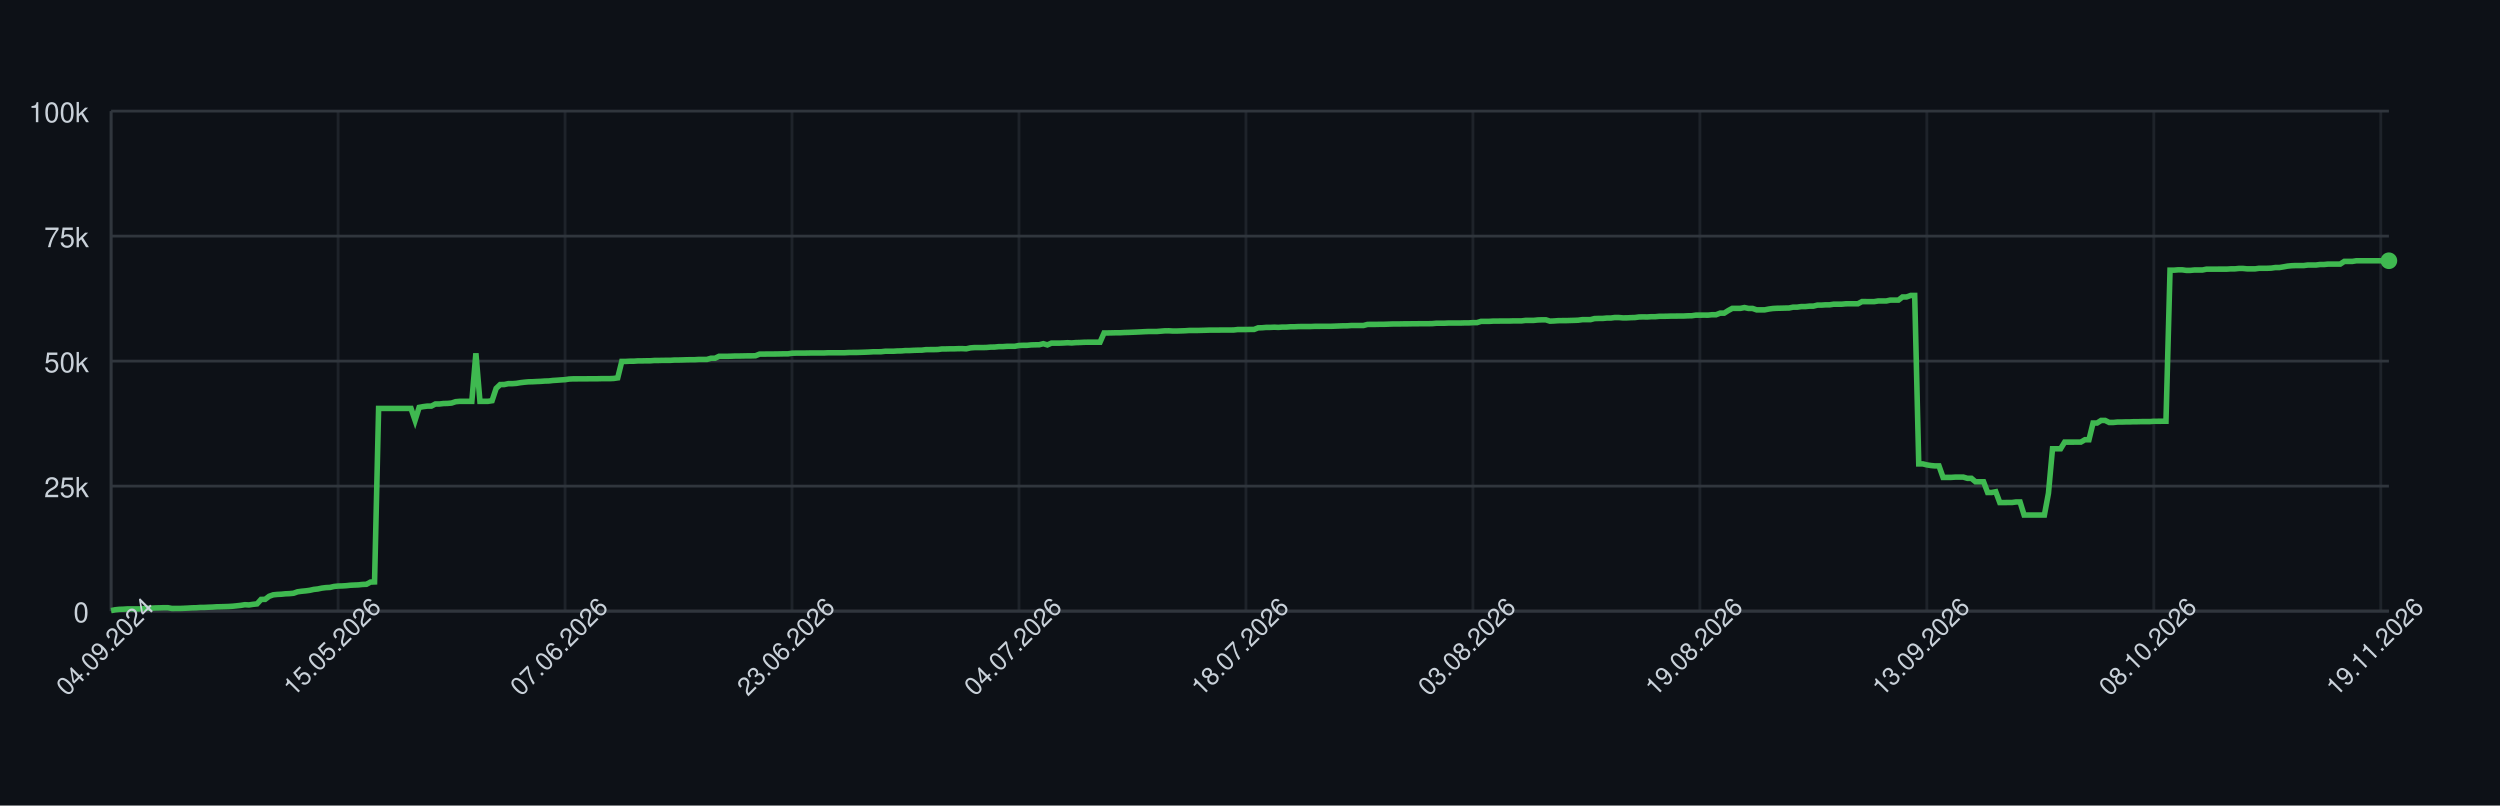
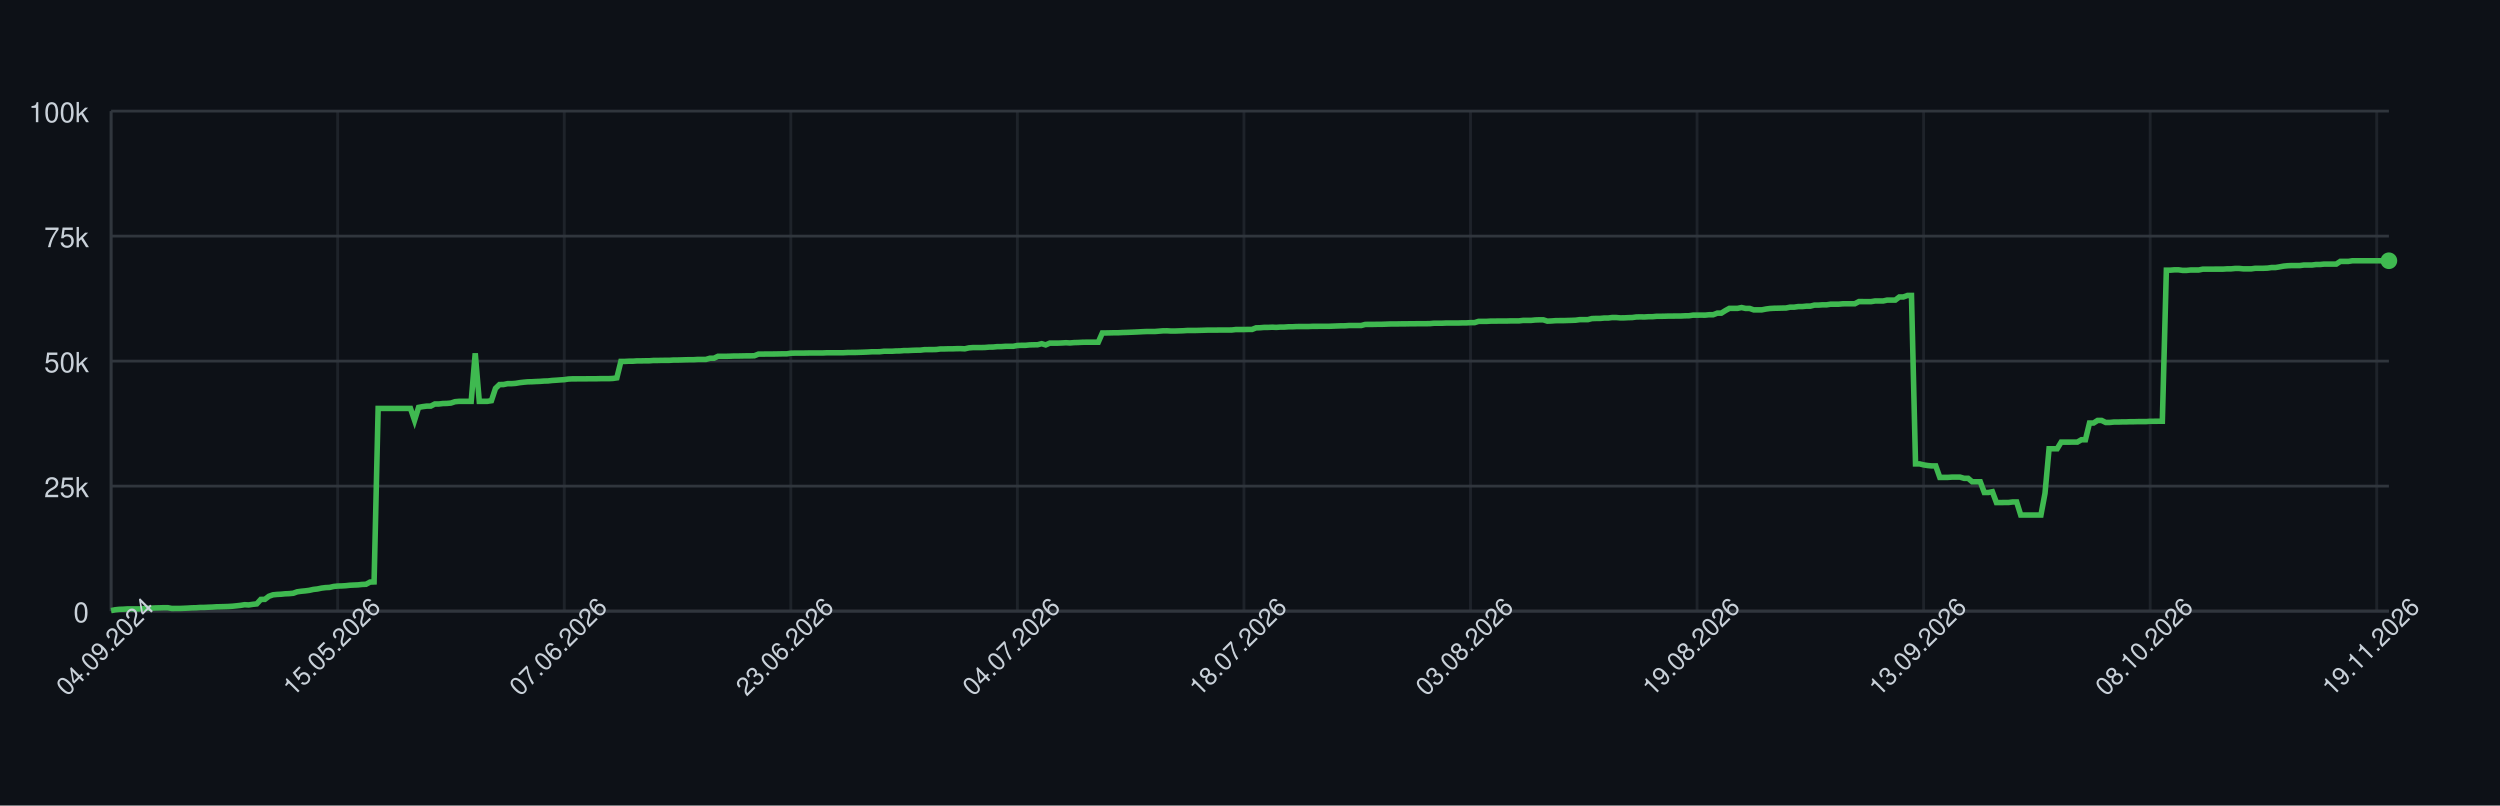
<svg xmlns="http://www.w3.org/2000/svg" width="900" height="290" style="font-family: -apple-system, BlinkMacSystemFont, 'Segoe UI', Helvetica, Arial, sans-serif;">
  <rect width="100%" height="100%" fill="#0d1117" />
  <g>
    <line x1="40" y1="220.00" x2="860" y2="220.00" stroke="#30363d" />
    <text x="32" y="224.00" font-size="10" fill="#c9d1d9" text-anchor="end">0</text>
    <line x1="40" y1="175.00" x2="860" y2="175.00" stroke="#30363d" />
    <text x="32" y="179.00" font-size="10" fill="#c9d1d9" text-anchor="end">25k</text>
    <line x1="40" y1="130.00" x2="860" y2="130.00" stroke="#30363d" />
    <text x="32" y="134.00" font-size="10" fill="#c9d1d9" text-anchor="end">50k</text>
    <line x1="40" y1="85.00" x2="860" y2="85.00" stroke="#30363d" />
    <text x="32" y="89.00" font-size="10" fill="#c9d1d9" text-anchor="end">75k</text>
    <line x1="40" y1="40.00" x2="860" y2="40.00" stroke="#30363d" />
    <text x="32" y="44.00" font-size="10" fill="#c9d1d9" text-anchor="end">100k</text>
    <line x1="40.00" y1="40" x2="40.00" y2="220" stroke="#30363d" opacity="0.5" />
-     <line x1="121.71" y1="40" x2="121.71" y2="220" stroke="#30363d" opacity="0.5" />
-     <line x1="203.42" y1="40" x2="203.42" y2="220" stroke="#30363d" opacity="0.5" />
-     <line x1="285.12" y1="40" x2="285.12" y2="220" stroke="#30363d" opacity="0.5" />
-     <line x1="366.83" y1="40" x2="366.83" y2="220" stroke="#30363d" opacity="0.5" />
-     <line x1="448.54" y1="40" x2="448.54" y2="220" stroke="#30363d" opacity="0.5" />
-     <line x1="530.25" y1="40" x2="530.25" y2="220" stroke="#30363d" opacity="0.5" />
-     <line x1="611.96" y1="40" x2="611.96" y2="220" stroke="#30363d" opacity="0.5" />
-     <line x1="693.67" y1="40" x2="693.67" y2="220" stroke="#30363d" opacity="0.5" />
-     <line x1="775.37" y1="40" x2="775.37" y2="220" stroke="#30363d" opacity="0.5" />
-     <line x1="857.08" y1="40" x2="857.08" y2="220" stroke="#30363d" opacity="0.5" />
+     <line x1="121.56" y1="40" x2="121.56" y2="220" stroke="#30363d" opacity="0.5" />
+     <line x1="203.13" y1="40" x2="203.13" y2="220" stroke="#30363d" opacity="0.5" />
+     <line x1="284.69" y1="40" x2="284.69" y2="220" stroke="#30363d" opacity="0.5" />
+     <line x1="366.25" y1="40" x2="366.25" y2="220" stroke="#30363d" opacity="0.5" />
+     <line x1="447.82" y1="40" x2="447.82" y2="220" stroke="#30363d" opacity="0.5" />
+     <line x1="529.38" y1="40" x2="529.38" y2="220" stroke="#30363d" opacity="0.5" />
+     <line x1="610.94" y1="40" x2="610.94" y2="220" stroke="#30363d" opacity="0.5" />
+     <line x1="692.50" y1="40" x2="692.50" y2="220" stroke="#30363d" opacity="0.5" />
+     <line x1="774.07" y1="40" x2="774.07" y2="220" stroke="#30363d" opacity="0.5" />
+     <line x1="855.63" y1="40" x2="855.63" y2="220" stroke="#30363d" opacity="0.5" />
    <line x1="40" y1="220" x2="860" y2="220" stroke="#30363d" />
    <line x1="40" y1="40" x2="40" y2="220" stroke="#30363d" />
-     <path d="M 40.00 219.82 L 41.46 219.52 L 42.92 219.36 L 44.38 219.31 L 45.84 219.21 L 47.30 219.21 L 48.75 219.21 L 50.21 219.21 L 51.67 219.10 L 53.13 218.97 L 54.59 218.93 L 56.05 218.85 L 57.51 218.82 L 58.97 218.77 L 60.43 218.77 L 61.89 219.05 L 63.35 219.04 L 64.80 219.04 L 66.26 218.98 L 67.72 218.91 L 69.18 218.82 L 70.64 218.79 L 72.10 218.68 L 73.56 218.67 L 75.02 218.60 L 76.48 218.55 L 77.94 218.45 L 79.40 218.42 L 80.85 218.38 L 82.31 218.33 L 83.77 218.24 L 85.23 218.09 L 86.69 217.93 L 88.15 217.69 L 89.61 217.78 L 91.07 217.56 L 92.53 217.40 L 93.99 215.79 L 95.44 215.77 L 96.90 214.66 L 98.36 214.14 L 99.82 213.99 L 101.28 213.92 L 102.74 213.77 L 104.20 213.71 L 105.66 213.57 L 107.12 213.05 L 108.58 212.85 L 110.04 212.71 L 111.49 212.52 L 112.95 212.19 L 114.41 212.03 L 115.87 211.72 L 117.33 211.54 L 118.79 211.47 L 120.25 211.13 L 121.71 210.98 L 123.17 210.94 L 124.63 210.85 L 126.09 210.69 L 127.54 210.62 L 129.00 210.56 L 130.46 210.40 L 131.92 210.34 L 133.38 209.55 L 134.84 209.49 L 136.30 147.04 L 137.76 147.04 L 139.22 147.04 L 140.68 147.04 L 142.14 147.04 L 143.59 147.04 L 145.05 147.04 L 146.51 147.04 L 147.97 147.04 L 149.43 151.31 L 150.89 146.66 L 152.35 146.39 L 153.81 146.20 L 155.27 146.20 L 156.73 145.44 L 158.19 145.44 L 159.64 145.27 L 161.10 145.23 L 162.56 145.10 L 164.02 144.61 L 165.48 144.48 L 166.94 144.48 L 168.40 144.48 L 169.86 144.48 L 171.32 127.19 L 172.78 144.48 L 174.23 144.48 L 175.69 144.48 L 177.15 144.25 L 178.61 139.83 L 180.07 138.44 L 181.53 138.43 L 182.99 138.12 L 184.45 138.12 L 185.91 138.01 L 187.37 137.76 L 188.83 137.59 L 190.28 137.46 L 191.74 137.43 L 193.20 137.35 L 194.66 137.29 L 196.12 137.18 L 197.58 137.14 L 199.04 136.97 L 200.50 136.88 L 201.96 136.77 L 203.42 136.68 L 204.88 136.46 L 206.33 136.39 L 207.79 136.39 L 209.25 136.38 L 210.71 136.38 L 212.17 136.36 L 213.63 136.35 L 215.09 136.35 L 216.55 136.31 L 218.01 136.31 L 219.47 136.31 L 220.93 136.24 L 222.38 136.03 L 223.84 130.11 L 225.30 130.11 L 226.76 130.03 L 228.22 130.03 L 229.68 129.92 L 231.14 129.92 L 232.60 129.89 L 234.06 129.89 L 235.52 129.77 L 236.98 129.77 L 238.43 129.73 L 239.89 129.72 L 241.35 129.72 L 242.81 129.61 L 244.27 129.61 L 245.73 129.57 L 247.19 129.52 L 248.65 129.49 L 250.11 129.49 L 251.57 129.40 L 253.02 129.40 L 254.48 129.40 L 255.94 128.97 L 257.40 128.97 L 258.86 128.27 L 260.32 128.27 L 261.78 128.27 L 263.24 128.23 L 264.70 128.17 L 266.16 128.17 L 267.62 128.14 L 269.07 128.11 L 270.53 128.11 L 271.99 128.07 L 273.45 127.48 L 274.91 127.48 L 276.37 127.45 L 277.83 127.45 L 279.29 127.44 L 280.75 127.41 L 282.21 127.38 L 283.67 127.38 L 285.12 127.16 L 286.58 127.12 L 288.04 127.12 L 289.50 127.12 L 290.96 127.09 L 292.42 127.06 L 293.88 127.06 L 295.34 127.06 L 296.80 127.06 L 298.26 126.99 L 299.72 126.99 L 301.17 126.99 L 302.63 126.99 L 304.09 126.99 L 305.55 126.91 L 307.01 126.89 L 308.47 126.89 L 309.93 126.84 L 311.39 126.79 L 312.85 126.73 L 314.31 126.64 L 315.77 126.64 L 317.22 126.62 L 318.68 126.45 L 320.14 126.45 L 321.60 126.45 L 323.06 126.35 L 324.52 126.33 L 325.98 126.20 L 327.44 126.20 L 328.90 126.12 L 330.36 126.07 L 331.81 126.06 L 333.27 125.88 L 334.73 125.86 L 336.19 125.86 L 337.65 125.82 L 339.11 125.62 L 340.57 125.62 L 342.03 125.58 L 343.49 125.58 L 344.95 125.52 L 346.41 125.51 L 347.86 125.58 L 349.32 125.24 L 350.78 125.13 L 352.24 125.13 L 353.70 125.13 L 355.16 125.09 L 356.62 124.96 L 358.08 124.94 L 359.54 124.79 L 361.00 124.79 L 362.46 124.68 L 363.91 124.66 L 365.37 124.66 L 366.83 124.38 L 368.29 124.32 L 369.75 124.32 L 371.21 124.17 L 372.67 124.13 L 374.13 124.11 L 375.59 123.73 L 377.05 124.17 L 378.51 123.53 L 379.96 123.53 L 381.42 123.53 L 382.88 123.47 L 384.34 123.38 L 385.80 123.47 L 387.26 123.34 L 388.72 123.30 L 390.18 123.22 L 391.64 123.19 L 393.10 123.19 L 394.56 123.19 L 396.01 123.20 L 397.47 119.86 L 398.93 119.86 L 400.39 119.83 L 401.85 119.79 L 403.31 119.79 L 404.77 119.71 L 406.23 119.67 L 407.69 119.61 L 409.15 119.55 L 410.60 119.48 L 412.06 119.40 L 413.52 119.34 L 414.98 119.34 L 416.44 119.34 L 417.90 119.22 L 419.36 119.10 L 420.82 119.09 L 422.28 119.18 L 423.74 119.17 L 425.20 119.12 L 426.65 119.07 L 428.11 118.97 L 429.57 118.97 L 431.03 118.97 L 432.49 118.93 L 433.95 118.89 L 435.41 118.84 L 436.87 118.84 L 438.33 118.84 L 439.79 118.81 L 441.25 118.81 L 442.70 118.81 L 444.16 118.80 L 445.62 118.63 L 447.08 118.63 L 448.54 118.63 L 450.00 118.60 L 451.46 118.60 L 452.92 118.03 L 454.38 117.99 L 455.84 117.86 L 457.30 117.86 L 458.75 117.79 L 460.21 117.86 L 461.67 117.75 L 463.13 117.75 L 464.59 117.64 L 466.05 117.64 L 467.51 117.56 L 468.97 117.55 L 470.43 117.55 L 471.89 117.55 L 473.35 117.48 L 474.80 117.48 L 476.26 117.47 L 477.72 117.47 L 479.18 117.47 L 480.64 117.41 L 482.10 117.35 L 483.56 117.30 L 485.02 117.29 L 486.48 117.18 L 487.94 117.18 L 489.40 117.18 L 490.85 117.18 L 492.31 116.79 L 493.77 116.78 L 495.23 116.78 L 496.69 116.75 L 498.15 116.75 L 499.61 116.70 L 501.07 116.64 L 502.53 116.62 L 503.99 116.62 L 505.44 116.59 L 506.90 116.59 L 508.36 116.56 L 509.82 116.56 L 511.28 116.53 L 512.74 116.53 L 514.20 116.53 L 515.66 116.50 L 517.12 116.36 L 518.58 116.36 L 520.04 116.36 L 521.49 116.29 L 522.95 116.29 L 524.41 116.29 L 525.87 116.29 L 527.33 116.24 L 528.79 116.24 L 530.25 116.15 L 531.71 116.15 L 533.17 115.69 L 534.63 115.69 L 536.09 115.69 L 537.54 115.60 L 539.00 115.60 L 540.46 115.57 L 541.92 115.57 L 543.38 115.57 L 544.84 115.52 L 546.30 115.52 L 547.76 115.52 L 549.22 115.34 L 550.68 115.34 L 552.14 115.34 L 553.59 115.19 L 555.05 115.14 L 556.51 115.14 L 557.97 115.61 L 559.43 115.55 L 560.89 115.44 L 562.35 115.42 L 563.81 115.42 L 565.27 115.37 L 566.73 115.33 L 568.19 115.27 L 569.64 115.07 L 571.10 115.07 L 572.56 115.07 L 574.02 114.69 L 575.48 114.64 L 576.94 114.64 L 578.40 114.50 L 579.86 114.50 L 581.32 114.31 L 582.78 114.31 L 584.23 114.44 L 585.69 114.43 L 587.15 114.35 L 588.61 114.31 L 590.07 114.11 L 591.53 114.08 L 592.99 114.11 L 594.45 114.01 L 595.91 114.01 L 597.37 113.87 L 598.83 113.87 L 600.28 113.84 L 601.74 113.79 L 603.20 113.79 L 604.66 113.77 L 606.12 113.77 L 607.58 113.69 L 609.04 113.67 L 610.50 113.45 L 611.96 113.45 L 613.42 113.44 L 614.88 113.45 L 616.33 113.30 L 617.79 113.30 L 619.25 112.73 L 620.71 112.73 L 622.17 111.81 L 623.63 111.01 L 625.09 111.01 L 626.55 111.01 L 628.01 110.72 L 629.47 111.04 L 630.93 111.04 L 632.38 111.55 L 633.84 111.55 L 635.30 111.55 L 636.76 111.26 L 638.22 111.06 L 639.68 110.98 L 641.14 110.95 L 642.60 110.91 L 644.06 110.88 L 645.52 110.58 L 646.98 110.58 L 648.43 110.37 L 649.89 110.37 L 651.35 110.21 L 652.81 110.21 L 654.27 109.84 L 655.73 109.84 L 657.19 109.74 L 658.65 109.74 L 660.11 109.51 L 661.57 109.51 L 663.02 109.51 L 664.48 109.37 L 665.94 109.35 L 667.40 109.35 L 668.86 109.35 L 670.32 108.58 L 671.78 108.58 L 673.24 108.59 L 674.70 108.59 L 676.16 108.35 L 677.62 108.35 L 679.07 108.35 L 680.53 108.03 L 681.99 108.03 L 683.45 108.03 L 684.91 106.90 L 686.37 106.90 L 687.83 106.37 L 689.29 106.37 L 690.75 167.00 L 692.21 167.00 L 693.67 167.36 L 695.12 167.59 L 696.58 167.73 L 698.04 167.73 L 699.50 171.86 L 700.96 171.86 L 702.42 171.86 L 703.88 171.76 L 705.34 171.76 L 706.80 171.76 L 708.26 172.20 L 709.72 172.20 L 711.17 173.44 L 712.63 173.44 L 714.09 173.44 L 715.55 177.30 L 717.01 177.30 L 718.47 177.02 L 719.93 180.93 L 721.39 180.93 L 722.85 180.90 L 724.31 180.90 L 725.77 180.71 L 727.22 180.71 L 728.68 185.41 L 730.14 185.41 L 731.60 185.41 L 733.06 185.41 L 734.52 185.41 L 735.98 185.41 L 737.44 177.59 L 738.90 161.56 L 740.36 161.56 L 741.81 161.56 L 743.27 159.17 L 744.73 159.17 L 746.19 159.17 L 747.65 159.15 L 749.11 159.15 L 750.57 158.30 L 752.03 158.30 L 753.49 152.29 L 754.95 152.29 L 756.41 151.36 L 757.86 151.36 L 759.32 152.09 L 760.78 152.09 L 762.24 151.94 L 763.70 151.94 L 765.16 151.89 L 766.62 151.89 L 768.08 151.82 L 769.54 151.82 L 771.00 151.78 L 772.46 151.78 L 773.91 151.78 L 775.37 151.66 L 776.83 151.66 L 778.29 151.65 L 779.75 151.65 L 781.21 97.26 L 782.67 97.26 L 784.13 97.14 L 785.59 97.14 L 787.05 97.34 L 788.51 97.34 L 789.96 97.20 L 791.42 97.20 L 792.88 97.20 L 794.34 96.90 L 795.80 96.90 L 797.26 96.90 L 798.72 96.89 L 800.18 96.89 L 801.64 96.89 L 803.10 96.79 L 804.56 96.79 L 806.01 96.64 L 807.47 96.64 L 808.93 96.79 L 810.39 96.79 L 811.85 96.79 L 813.31 96.58 L 814.77 96.58 L 816.23 96.58 L 817.69 96.52 L 819.15 96.31 L 820.60 96.31 L 822.06 96.07 L 823.52 95.80 L 824.98 95.66 L 826.44 95.60 L 827.90 95.60 L 829.36 95.60 L 830.82 95.41 L 832.28 95.41 L 833.74 95.41 L 835.20 95.22 L 836.65 95.22 L 838.11 95.07 L 839.57 95.07 L 841.03 95.07 L 842.49 95.07 L 843.95 94.10 L 845.41 94.10 L 846.87 94.10 L 848.33 93.87 L 849.79 93.87 L 851.25 93.87 L 852.70 93.87 L 854.16 93.87 L 855.62 93.87 L 857.08 93.87 L 858.54 93.87 L 860.00 93.87" fill="none" stroke="#3fb950" stroke-width="2" />
+     <path d="M 40.00 219.82 L 41.46 219.52 L 42.91 219.36 L 44.37 219.31 L 45.83 219.21 L 47.28 219.21 L 48.74 219.21 L 50.20 219.21 L 51.65 219.10 L 53.11 218.97 L 54.56 218.93 L 56.02 218.85 L 57.48 218.82 L 58.93 218.77 L 60.39 218.77 L 61.85 219.05 L 63.30 219.04 L 64.76 219.04 L 66.22 218.98 L 67.67 218.91 L 69.13 218.82 L 70.59 218.79 L 72.04 218.68 L 73.50 218.67 L 74.96 218.60 L 76.41 218.55 L 77.87 218.45 L 79.33 218.42 L 80.78 218.38 L 82.24 218.33 L 83.69 218.24 L 85.15 218.09 L 86.61 217.93 L 88.06 217.69 L 89.52 217.78 L 90.98 217.56 L 92.43 217.40 L 93.89 215.79 L 95.35 215.77 L 96.80 214.66 L 98.26 214.14 L 99.72 213.99 L 101.17 213.92 L 102.63 213.77 L 104.09 213.71 L 105.54 213.57 L 107.00 213.05 L 108.45 212.85 L 109.91 212.71 L 111.37 212.52 L 112.82 212.19 L 114.28 212.03 L 115.74 211.72 L 117.19 211.54 L 118.65 211.47 L 120.11 211.13 L 121.56 210.98 L 123.02 210.94 L 124.48 210.85 L 125.93 210.69 L 127.39 210.62 L 128.85 210.56 L 130.30 210.40 L 131.76 210.34 L 133.21 209.55 L 134.67 209.49 L 136.13 147.04 L 137.58 147.04 L 139.04 147.04 L 140.50 147.04 L 141.95 147.04 L 143.41 147.04 L 144.87 147.04 L 146.32 147.04 L 147.78 147.04 L 149.24 151.31 L 150.69 146.66 L 152.15 146.39 L 153.61 146.20 L 155.06 146.20 L 156.52 145.44 L 157.98 145.44 L 159.43 145.27 L 160.89 145.23 L 162.34 145.10 L 163.80 144.61 L 165.26 144.48 L 166.71 144.48 L 168.17 144.48 L 169.63 144.48 L 171.08 127.19 L 172.54 144.48 L 174.00 144.48 L 175.45 144.48 L 176.91 144.25 L 178.37 139.83 L 179.82 138.44 L 181.28 138.43 L 182.74 138.12 L 184.19 138.12 L 185.65 138.01 L 187.10 137.76 L 188.56 137.59 L 190.02 137.46 L 191.47 137.43 L 192.93 137.35 L 194.39 137.29 L 195.84 137.18 L 197.30 137.14 L 198.76 136.97 L 200.21 136.88 L 201.67 136.77 L 203.13 136.68 L 204.58 136.46 L 206.04 136.39 L 207.50 136.39 L 208.95 136.38 L 210.41 136.38 L 211.87 136.36 L 213.32 136.35 L 214.78 136.35 L 216.23 136.31 L 217.69 136.31 L 219.15 136.31 L 220.60 136.24 L 222.06 136.03 L 223.52 130.11 L 224.97 130.11 L 226.43 130.03 L 227.89 130.03 L 229.34 129.92 L 230.80 129.92 L 232.26 129.89 L 233.71 129.89 L 235.17 129.77 L 236.63 129.77 L 238.08 129.73 L 239.54 129.72 L 240.99 129.72 L 242.45 129.61 L 243.91 129.61 L 245.36 129.57 L 246.82 129.52 L 248.28 129.49 L 249.73 129.49 L 251.19 129.40 L 252.65 129.40 L 254.10 129.40 L 255.56 128.97 L 257.02 128.97 L 258.47 128.27 L 259.93 128.27 L 261.39 128.27 L 262.84 128.23 L 264.30 128.17 L 265.75 128.17 L 267.21 128.14 L 268.67 128.11 L 270.12 128.11 L 271.58 128.07 L 273.04 127.48 L 274.49 127.48 L 275.95 127.45 L 277.41 127.45 L 278.86 127.44 L 280.32 127.41 L 281.78 127.38 L 283.23 127.38 L 284.69 127.16 L 286.15 127.12 L 287.60 127.12 L 289.06 127.12 L 290.52 127.09 L 291.97 127.06 L 293.43 127.06 L 294.88 127.06 L 296.34 127.06 L 297.80 126.99 L 299.25 126.99 L 300.71 126.99 L 302.17 126.99 L 303.62 126.99 L 305.08 126.91 L 306.54 126.89 L 307.99 126.89 L 309.45 126.84 L 310.91 126.79 L 312.36 126.73 L 313.82 126.64 L 315.28 126.64 L 316.73 126.62 L 318.19 126.45 L 319.64 126.45 L 321.10 126.45 L 322.56 126.35 L 324.01 126.33 L 325.47 126.20 L 326.93 126.20 L 328.38 126.12 L 329.84 126.07 L 331.30 126.06 L 332.75 125.88 L 334.21 125.86 L 335.67 125.86 L 337.12 125.82 L 338.58 125.62 L 340.04 125.62 L 341.49 125.58 L 342.95 125.58 L 344.40 125.52 L 345.86 125.51 L 347.32 125.58 L 348.77 125.24 L 350.23 125.13 L 351.69 125.13 L 353.14 125.13 L 354.60 125.09 L 356.06 124.96 L 357.51 124.94 L 358.97 124.79 L 360.43 124.79 L 361.88 124.68 L 363.34 124.66 L 364.80 124.66 L 366.25 124.38 L 367.71 124.32 L 369.17 124.32 L 370.62 124.17 L 372.08 124.13 L 373.53 124.11 L 374.99 123.73 L 376.45 124.17 L 377.90 123.53 L 379.36 123.53 L 380.82 123.53 L 382.27 123.47 L 383.73 123.38 L 385.19 123.47 L 386.64 123.34 L 388.10 123.30 L 389.56 123.22 L 391.01 123.19 L 392.47 123.19 L 393.93 123.19 L 395.38 123.20 L 396.84 119.86 L 398.29 119.86 L 399.75 119.83 L 401.21 119.79 L 402.66 119.79 L 404.12 119.71 L 405.58 119.67 L 407.03 119.61 L 408.49 119.55 L 409.95 119.48 L 411.40 119.40 L 412.86 119.34 L 414.32 119.34 L 415.77 119.34 L 417.23 119.22 L 418.69 119.10 L 420.14 119.09 L 421.60 119.18 L 423.06 119.17 L 424.51 119.12 L 425.97 119.07 L 427.42 118.97 L 428.88 118.97 L 430.34 118.97 L 431.79 118.93 L 433.25 118.89 L 434.71 118.84 L 436.16 118.84 L 437.62 118.84 L 439.08 118.81 L 440.53 118.81 L 441.99 118.81 L 443.45 118.80 L 444.90 118.63 L 446.36 118.63 L 447.82 118.63 L 449.27 118.60 L 450.73 118.60 L 452.18 118.03 L 453.64 117.99 L 455.10 117.86 L 456.55 117.86 L 458.01 117.79 L 459.47 117.86 L 460.92 117.75 L 462.38 117.75 L 463.84 117.64 L 465.29 117.64 L 466.75 117.56 L 468.21 117.55 L 469.66 117.55 L 471.12 117.55 L 472.58 117.48 L 474.03 117.48 L 475.49 117.47 L 476.94 117.47 L 478.40 117.47 L 479.86 117.41 L 481.31 117.35 L 482.77 117.30 L 484.23 117.29 L 485.68 117.18 L 487.14 117.18 L 488.60 117.18 L 490.05 117.18 L 491.51 116.79 L 492.97 116.78 L 494.42 116.78 L 495.88 116.75 L 497.34 116.75 L 498.79 116.70 L 500.25 116.64 L 501.71 116.62 L 503.16 116.62 L 504.62 116.59 L 506.07 116.59 L 507.53 116.56 L 508.99 116.56 L 510.44 116.53 L 511.90 116.53 L 513.36 116.53 L 514.81 116.50 L 516.27 116.36 L 517.73 116.36 L 519.18 116.36 L 520.64 116.29 L 522.10 116.29 L 523.55 116.29 L 525.01 116.29 L 526.47 116.24 L 527.92 116.24 L 529.38 116.15 L 530.83 116.15 L 532.29 115.69 L 533.75 115.69 L 535.20 115.69 L 536.66 115.60 L 538.12 115.60 L 539.57 115.57 L 541.03 115.57 L 542.49 115.57 L 543.94 115.52 L 545.40 115.52 L 546.86 115.52 L 548.31 115.34 L 549.77 115.34 L 551.23 115.34 L 552.68 115.19 L 554.14 115.14 L 555.60 115.14 L 557.05 115.61 L 558.51 115.55 L 559.96 115.44 L 561.42 115.42 L 562.88 115.42 L 564.33 115.37 L 565.79 115.33 L 567.25 115.27 L 568.70 115.07 L 570.16 115.07 L 571.62 115.07 L 573.07 114.69 L 574.53 114.64 L 575.99 114.64 L 577.44 114.50 L 578.90 114.50 L 580.36 114.31 L 581.81 114.31 L 583.27 114.44 L 584.72 114.43 L 586.18 114.35 L 587.64 114.31 L 589.09 114.11 L 590.55 114.08 L 592.01 114.11 L 593.46 114.01 L 594.92 114.01 L 596.38 113.87 L 597.83 113.87 L 599.29 113.84 L 600.75 113.79 L 602.20 113.79 L 603.66 113.77 L 605.12 113.77 L 606.57 113.69 L 608.03 113.67 L 609.48 113.45 L 610.94 113.45 L 612.40 113.44 L 613.85 113.45 L 615.31 113.30 L 616.77 113.30 L 618.22 112.73 L 619.68 112.73 L 621.14 111.81 L 622.59 111.01 L 624.05 111.01 L 625.51 111.01 L 626.96 110.72 L 628.42 111.04 L 629.88 111.04 L 631.33 111.55 L 632.79 111.55 L 634.25 111.55 L 635.70 111.26 L 637.16 111.06 L 638.61 110.98 L 640.07 110.95 L 641.53 110.91 L 642.98 110.88 L 644.44 110.58 L 645.90 110.58 L 647.35 110.37 L 648.81 110.37 L 650.27 110.21 L 651.72 110.21 L 653.18 109.84 L 654.64 109.84 L 656.09 109.74 L 657.55 109.74 L 659.01 109.51 L 660.46 109.51 L 661.92 109.51 L 663.37 109.37 L 664.83 109.35 L 666.29 109.35 L 667.74 109.35 L 669.20 108.58 L 670.66 108.58 L 672.11 108.59 L 673.57 108.59 L 675.03 108.35 L 676.48 108.35 L 677.94 108.35 L 679.40 108.03 L 680.85 108.03 L 682.31 108.03 L 683.77 106.90 L 685.22 106.90 L 686.68 106.37 L 688.13 106.37 L 689.59 167.00 L 691.05 167.00 L 692.50 167.36 L 693.96 167.59 L 695.42 167.73 L 696.87 167.73 L 698.33 171.86 L 699.79 171.86 L 701.24 171.86 L 702.70 171.76 L 704.16 171.76 L 705.61 171.76 L 707.07 172.20 L 708.53 172.20 L 709.98 173.44 L 711.44 173.44 L 712.90 173.44 L 714.35 177.30 L 715.81 177.30 L 717.26 177.02 L 718.72 180.93 L 720.18 180.93 L 721.63 180.90 L 723.09 180.90 L 724.55 180.71 L 726.00 180.71 L 727.46 185.41 L 728.92 185.41 L 730.37 185.41 L 731.83 185.41 L 733.29 185.41 L 734.74 185.41 L 736.20 177.59 L 737.66 161.56 L 739.11 161.56 L 740.57 161.56 L 742.02 159.17 L 743.48 159.17 L 744.94 159.17 L 746.39 159.15 L 747.85 159.15 L 749.31 158.30 L 750.76 158.30 L 752.22 152.29 L 753.68 152.29 L 755.13 151.36 L 756.59 151.36 L 758.05 152.09 L 759.50 152.09 L 760.96 151.94 L 762.42 151.94 L 763.87 151.89 L 765.33 151.89 L 766.79 151.82 L 768.24 151.82 L 769.70 151.78 L 771.15 151.78 L 772.61 151.78 L 774.07 151.66 L 775.52 151.66 L 776.98 151.65 L 778.44 151.65 L 779.89 97.26 L 781.35 97.26 L 782.81 97.14 L 784.26 97.14 L 785.72 97.34 L 787.18 97.34 L 788.63 97.20 L 790.09 97.20 L 791.55 97.20 L 793.00 96.90 L 794.46 96.90 L 795.91 96.90 L 797.37 96.89 L 798.83 96.89 L 800.28 96.89 L 801.74 96.79 L 803.20 96.79 L 804.65 96.64 L 806.11 96.64 L 807.57 96.79 L 809.02 96.79 L 810.48 96.79 L 811.94 96.58 L 813.39 96.58 L 814.85 96.58 L 816.31 96.52 L 817.76 96.31 L 819.22 96.31 L 820.67 96.07 L 822.13 95.80 L 823.59 95.66 L 825.04 95.60 L 826.50 95.60 L 827.96 95.60 L 829.41 95.41 L 830.87 95.41 L 832.33 95.41 L 833.78 95.22 L 835.24 95.22 L 836.70 95.07 L 838.15 95.07 L 839.61 95.07 L 841.07 95.07 L 842.52 94.10 L 843.98 94.10 L 845.44 94.10 L 846.89 93.87 L 848.35 93.87 L 849.80 93.87 L 851.26 93.87 L 852.72 93.87 L 854.17 93.87 L 855.63 93.87 L 857.09 93.87 L 858.54 93.87 L 860.00 93.87" fill="none" stroke="#3fb950" stroke-width="2" />
    <circle cx="860.00" cy="93.87" r="3" fill="#3fb950" />
    <text x="40.00" y="235.00" font-size="9" fill="#c9d1d9" text-anchor="middle" transform="rotate(-45 40.00 235.00)">04.09.2024</text>
-     <text x="121.71" y="235.00" font-size="9" fill="#c9d1d9" text-anchor="middle" transform="rotate(-45 121.71 235.00)">15.05.2026</text>
-     <text x="203.42" y="235.00" font-size="9" fill="#c9d1d9" text-anchor="middle" transform="rotate(-45 203.42 235.00)">07.06.2026</text>
-     <text x="285.12" y="235.00" font-size="9" fill="#c9d1d9" text-anchor="middle" transform="rotate(-45 285.12 235.00)">23.06.2026</text>
-     <text x="366.83" y="235.00" font-size="9" fill="#c9d1d9" text-anchor="middle" transform="rotate(-45 366.83 235.00)">04.07.2026</text>
-     <text x="448.54" y="235.00" font-size="9" fill="#c9d1d9" text-anchor="middle" transform="rotate(-45 448.54 235.00)">18.07.2026</text>
-     <text x="530.25" y="235.00" font-size="9" fill="#c9d1d9" text-anchor="middle" transform="rotate(-45 530.25 235.00)">03.08.2026</text>
-     <text x="611.96" y="235.00" font-size="9" fill="#c9d1d9" text-anchor="middle" transform="rotate(-45 611.96 235.00)">19.08.2026</text>
-     <text x="693.67" y="235.00" font-size="9" fill="#c9d1d9" text-anchor="middle" transform="rotate(-45 693.67 235.00)">13.09.2026</text>
-     <text x="775.37" y="235.00" font-size="9" fill="#c9d1d9" text-anchor="middle" transform="rotate(-45 775.37 235.00)">08.10.2026</text>
-     <text x="857.08" y="235.00" font-size="9" fill="#c9d1d9" text-anchor="middle" transform="rotate(-45 857.08 235.00)">19.11.2026</text>
+     <text x="121.56" y="235.00" font-size="9" fill="#c9d1d9" text-anchor="middle" transform="rotate(-45 121.56 235.00)">15.05.2026</text>
+     <text x="203.13" y="235.00" font-size="9" fill="#c9d1d9" text-anchor="middle" transform="rotate(-45 203.13 235.00)">07.06.2026</text>
+     <text x="284.69" y="235.00" font-size="9" fill="#c9d1d9" text-anchor="middle" transform="rotate(-45 284.69 235.00)">23.06.2026</text>
+     <text x="366.25" y="235.00" font-size="9" fill="#c9d1d9" text-anchor="middle" transform="rotate(-45 366.25 235.00)">04.07.2026</text>
+     <text x="447.82" y="235.00" font-size="9" fill="#c9d1d9" text-anchor="middle" transform="rotate(-45 447.82 235.00)">18.07.2026</text>
+     <text x="529.38" y="235.00" font-size="9" fill="#c9d1d9" text-anchor="middle" transform="rotate(-45 529.38 235.00)">03.08.2026</text>
+     <text x="610.94" y="235.00" font-size="9" fill="#c9d1d9" text-anchor="middle" transform="rotate(-45 610.94 235.00)">19.08.2026</text>
+     <text x="692.50" y="235.00" font-size="9" fill="#c9d1d9" text-anchor="middle" transform="rotate(-45 692.50 235.00)">13.09.2026</text>
+     <text x="774.07" y="235.00" font-size="9" fill="#c9d1d9" text-anchor="middle" transform="rotate(-45 774.07 235.00)">08.10.2026</text>
+     <text x="855.63" y="235.00" font-size="9" fill="#c9d1d9" text-anchor="middle" transform="rotate(-45 855.63 235.00)">19.11.2026</text>
  </g>
</svg>
